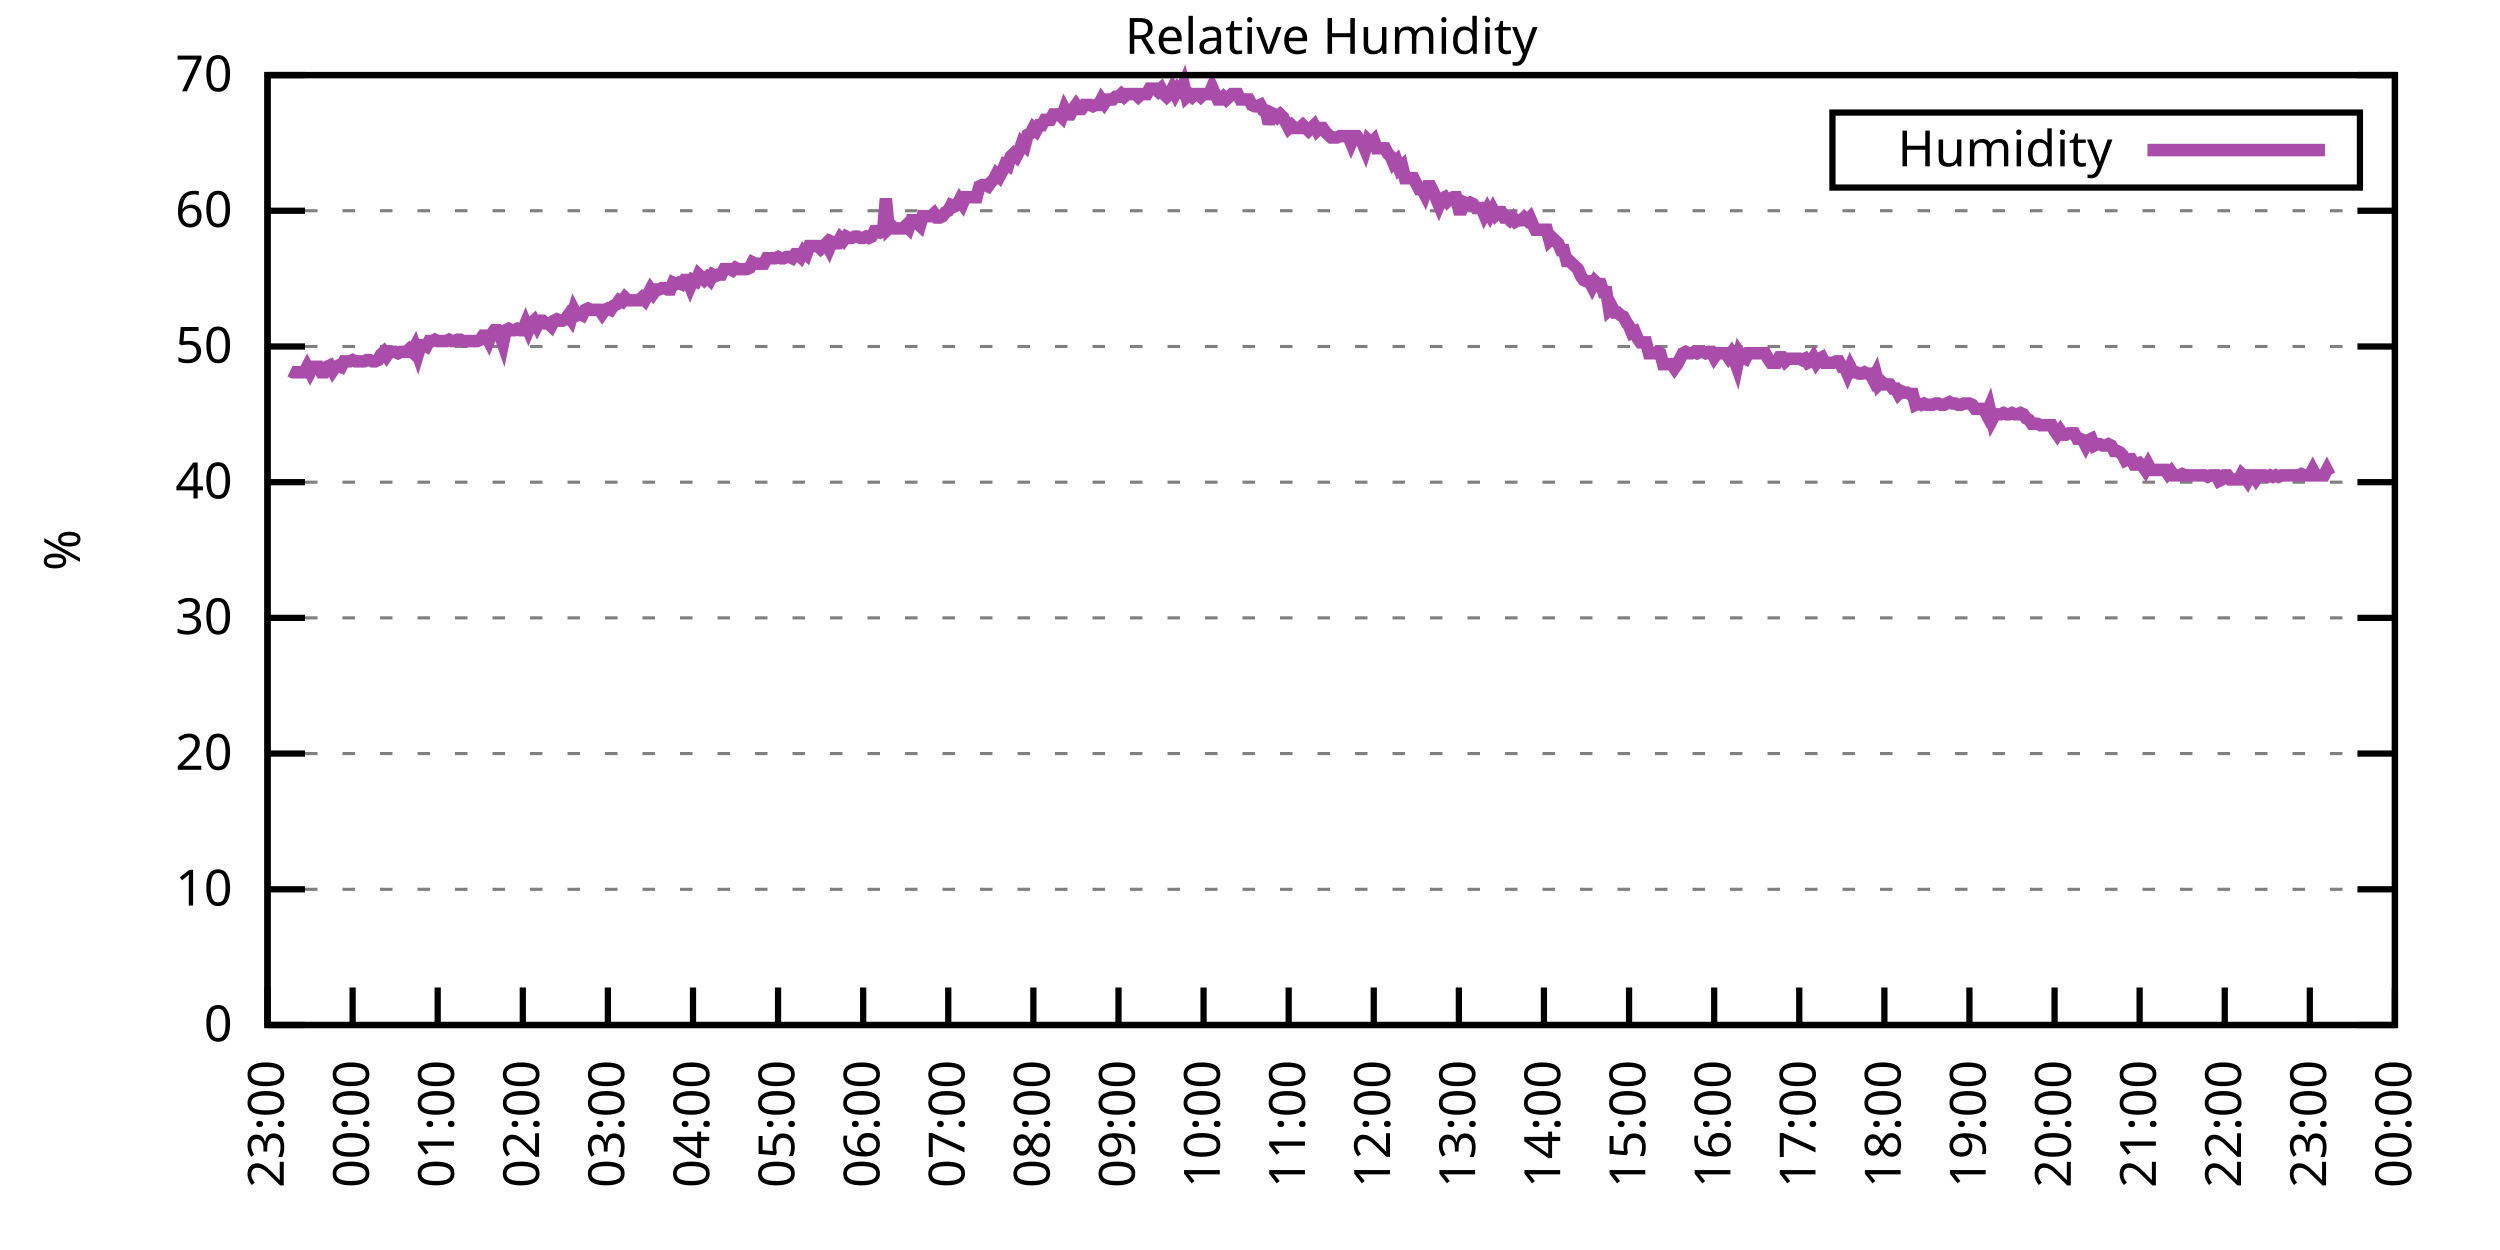
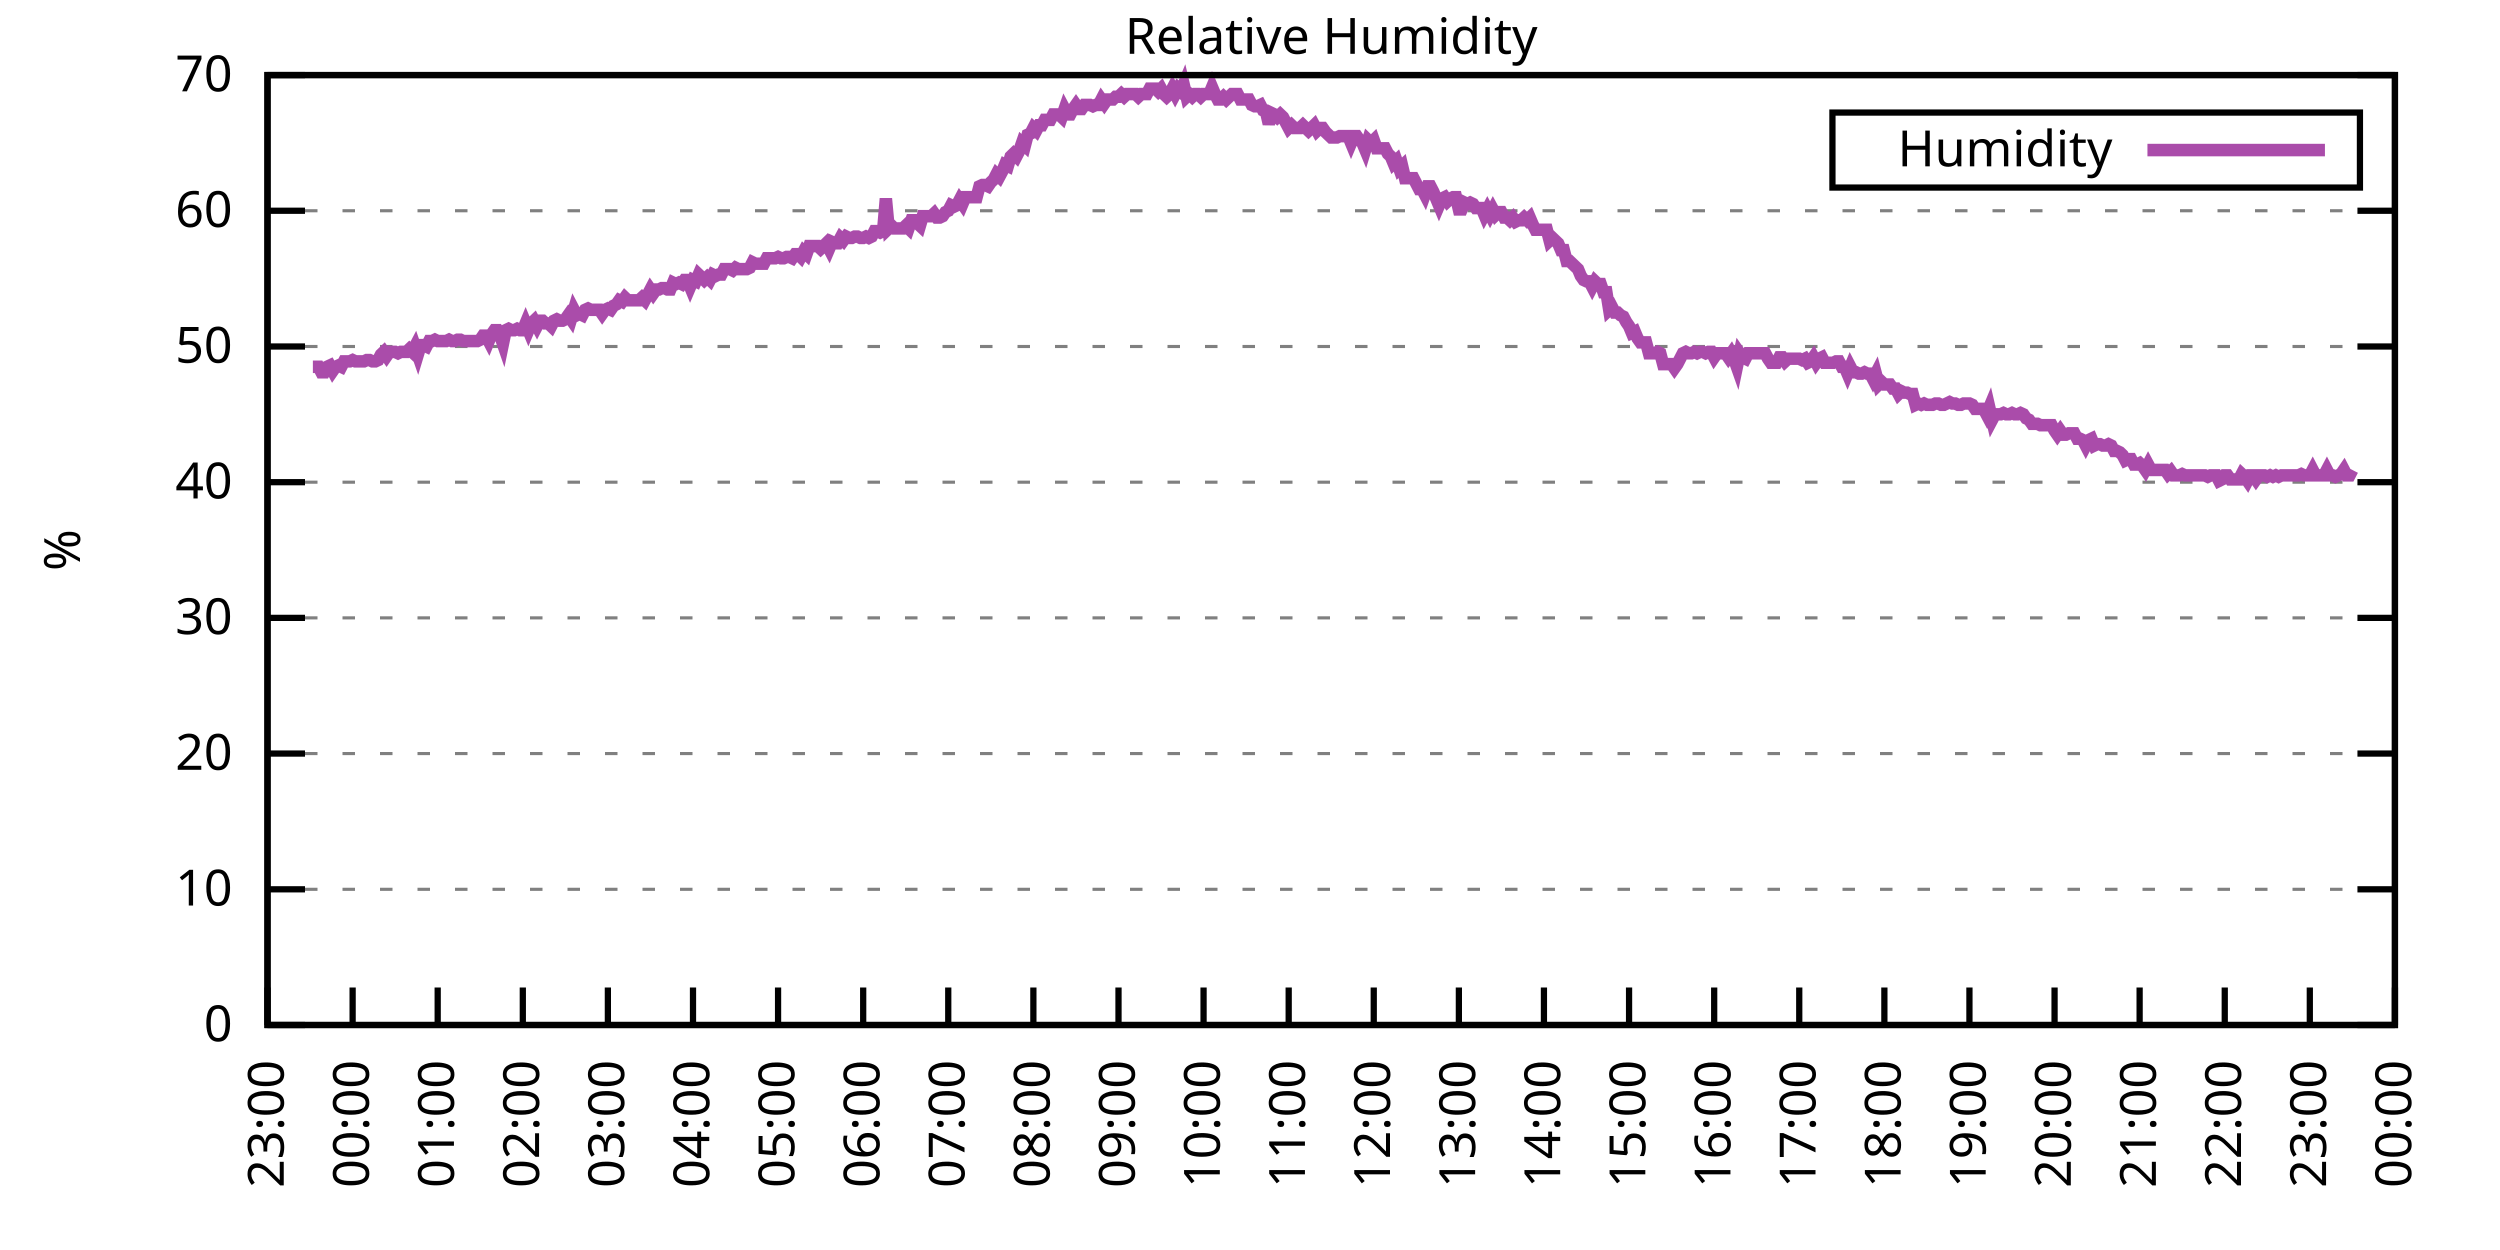
<svg xmlns="http://www.w3.org/2000/svg" xmlns:xlink="http://www.w3.org/1999/xlink" width="400" height="200" viewBox="0 0 400 200">
  <g id="gnuplot_canvas">
    <rect x="0" y="0" width="400" height="200" fill="none" />
    <defs>
      <circle id="gpDot" r="0.5" stroke-width="0.5" stroke="currentColor" />
      <path id="gpPt0" stroke-width="0.333" stroke="currentColor" d="M-1,0 h2 M0,-1 v2" />
      <path id="gpPt1" stroke-width="0.333" stroke="currentColor" d="M-1,-1 L1,1 M1,-1 L-1,1" />
      <path id="gpPt2" stroke-width="0.333" stroke="currentColor" d="M-1,0 L1,0 M0,-1 L0,1 M-1,-1 L1,1 M-1,1 L1,-1" />
      <rect id="gpPt3" stroke-width="0.333" stroke="currentColor" x="-1" y="-1" width="2" height="2" />
      <rect id="gpPt4" stroke-width="0.333" stroke="currentColor" fill="currentColor" x="-1" y="-1" width="2" height="2" />
      <circle id="gpPt5" stroke-width="0.333" stroke="currentColor" cx="0" cy="0" r="1" />
      <use xlink:href="#gpPt5" id="gpPt6" fill="currentColor" stroke="none" />
      <path id="gpPt7" stroke-width="0.333" stroke="currentColor" d="M0,-1.33 L-1.33,0.67 L1.33,0.67 z" />
      <use xlink:href="#gpPt7" id="gpPt8" fill="currentColor" stroke="none" />
      <use xlink:href="#gpPt7" id="gpPt9" stroke="currentColor" transform="rotate(180)" />
      <use xlink:href="#gpPt9" id="gpPt10" fill="currentColor" stroke="none" />
      <use xlink:href="#gpPt3" id="gpPt11" stroke="currentColor" transform="rotate(45)" />
      <use xlink:href="#gpPt11" id="gpPt12" fill="currentColor" stroke="none" />
      <path id="gpPt13" stroke-width="0.333" stroke="currentColor" d="M0,1.330 L1.265,0.411 L0.782,-1.067 L-0.782,-1.076 L-1.265,0.411 z" />
      <use xlink:href="#gpPt13" id="gpPt14" fill="currentColor" stroke="none" />
      <filter id="textbox" filterUnits="objectBoundingBox" x="0" y="0" height="1" width="1">
        <feFlood flood-color="white" flood-opacity="1" result="bgnd" />
        <feComposite in="SourceGraphic" in2="bgnd" operator="atop" />
      </filter>
      <filter id="greybox" filterUnits="objectBoundingBox" x="0" y="0" height="1" width="1">
        <feFlood flood-color="lightgrey" flood-opacity="1" result="grey" />
        <feComposite in="SourceGraphic" in2="grey" operator="atop" />
      </filter>
    </defs>
    <g fill="none" color="white" stroke="currentColor" stroke-width="1.00" stroke-linecap="butt" stroke-linejoin="miter">
</g>
    <g fill="none" color="black" stroke="currentColor" stroke-width="1.00" stroke-linecap="butt" stroke-linejoin="miter">
      <g stroke="none" shape-rendering="crispEdges">
        <polygon fill="rgb(255, 255, 255)" points="42.80,164.00 383.18,164.00 383.18,12.02 42.80,12.02 " />
      </g>
    </g>
    <g fill="none" color="black" stroke="currentColor" stroke-width="1.00" stroke-linecap="butt" stroke-linejoin="miter">
</g>
    <g fill="none" color="black" stroke="black" stroke-width="0.50" stroke-linecap="butt" stroke-linejoin="miter">
</g>
    <g fill="none" color="gray" stroke="currentColor" stroke-width="0.50" stroke-linecap="butt" stroke-linejoin="miter">
      <path stroke="gray" stroke-dasharray="2,4" class="gridline" d="M42.80,164.00 L383.19,164.00  " />
    </g>
    <g fill="none" color="gray" stroke="gray" stroke-width="1.00" stroke-linecap="butt" stroke-linejoin="miter">
</g>
    <g fill="none" color="black" stroke="currentColor" stroke-width="1.00" stroke-linecap="butt" stroke-linejoin="miter">
      <path stroke="black" d="M42.80,164.00 L48.80,164.00 M383.19,164.00 L377.19,164.00  " />
      <g transform="translate(37.20,166.60)" stroke="none" fill="black" font-family="Sans" font-size="8.00" text-anchor="end">
        <text>
          <tspan font-family="Sans"> 0</tspan>
        </text>
      </g>
    </g>
    <g fill="none" color="black" stroke="currentColor" stroke-width="1.00" stroke-linecap="butt" stroke-linejoin="miter">
</g>
    <g fill="none" color="black" stroke="black" stroke-width="0.50" stroke-linecap="butt" stroke-linejoin="miter">
</g>
    <g fill="none" color="gray" stroke="currentColor" stroke-width="0.50" stroke-linecap="butt" stroke-linejoin="miter">
      <path stroke="gray" stroke-dasharray="2,4" class="gridline" d="M42.80,142.29 L383.19,142.29  " />
    </g>
    <g fill="none" color="gray" stroke="gray" stroke-width="1.00" stroke-linecap="butt" stroke-linejoin="miter">
</g>
    <g fill="none" color="black" stroke="currentColor" stroke-width="1.00" stroke-linecap="butt" stroke-linejoin="miter">
      <path stroke="black" d="M42.80,142.29 L48.80,142.29 M383.19,142.29 L377.19,142.29  " />
      <g transform="translate(37.20,144.89)" stroke="none" fill="black" font-family="Sans" font-size="8.00" text-anchor="end">
        <text>
          <tspan font-family="Sans"> 10</tspan>
        </text>
      </g>
    </g>
    <g fill="none" color="black" stroke="currentColor" stroke-width="1.00" stroke-linecap="butt" stroke-linejoin="miter">
</g>
    <g fill="none" color="black" stroke="black" stroke-width="0.50" stroke-linecap="butt" stroke-linejoin="miter">
</g>
    <g fill="none" color="gray" stroke="currentColor" stroke-width="0.50" stroke-linecap="butt" stroke-linejoin="miter">
      <path stroke="gray" stroke-dasharray="2,4" class="gridline" d="M42.80,120.57 L383.19,120.57  " />
    </g>
    <g fill="none" color="gray" stroke="gray" stroke-width="1.00" stroke-linecap="butt" stroke-linejoin="miter">
</g>
    <g fill="none" color="black" stroke="currentColor" stroke-width="1.00" stroke-linecap="butt" stroke-linejoin="miter">
      <path stroke="black" d="M42.80,120.57 L48.80,120.57 M383.19,120.57 L377.19,120.57  " />
      <g transform="translate(37.20,123.17)" stroke="none" fill="black" font-family="Sans" font-size="8.00" text-anchor="end">
        <text>
          <tspan font-family="Sans"> 20</tspan>
        </text>
      </g>
    </g>
    <g fill="none" color="black" stroke="currentColor" stroke-width="1.00" stroke-linecap="butt" stroke-linejoin="miter">
</g>
    <g fill="none" color="black" stroke="black" stroke-width="0.50" stroke-linecap="butt" stroke-linejoin="miter">
</g>
    <g fill="none" color="gray" stroke="currentColor" stroke-width="0.50" stroke-linecap="butt" stroke-linejoin="miter">
      <path stroke="gray" stroke-dasharray="2,4" class="gridline" d="M42.80,98.86 L383.19,98.86  " />
    </g>
    <g fill="none" color="gray" stroke="gray" stroke-width="1.00" stroke-linecap="butt" stroke-linejoin="miter">
</g>
    <g fill="none" color="black" stroke="currentColor" stroke-width="1.00" stroke-linecap="butt" stroke-linejoin="miter">
      <path stroke="black" d="M42.80,98.86 L48.80,98.86 M383.19,98.86 L377.19,98.86  " />
      <g transform="translate(37.20,101.46)" stroke="none" fill="black" font-family="Sans" font-size="8.00" text-anchor="end">
        <text>
          <tspan font-family="Sans"> 30</tspan>
        </text>
      </g>
    </g>
    <g fill="none" color="black" stroke="currentColor" stroke-width="1.00" stroke-linecap="butt" stroke-linejoin="miter">
</g>
    <g fill="none" color="black" stroke="black" stroke-width="0.50" stroke-linecap="butt" stroke-linejoin="miter">
</g>
    <g fill="none" color="gray" stroke="currentColor" stroke-width="0.50" stroke-linecap="butt" stroke-linejoin="miter">
      <path stroke="gray" stroke-dasharray="2,4" class="gridline" d="M42.80,77.15 L383.19,77.15  " />
    </g>
    <g fill="none" color="gray" stroke="gray" stroke-width="1.00" stroke-linecap="butt" stroke-linejoin="miter">
</g>
    <g fill="none" color="black" stroke="currentColor" stroke-width="1.00" stroke-linecap="butt" stroke-linejoin="miter">
      <path stroke="black" d="M42.80,77.15 L48.80,77.15 M383.19,77.15 L377.19,77.15  " />
      <g transform="translate(37.20,79.75)" stroke="none" fill="black" font-family="Sans" font-size="8.00" text-anchor="end">
        <text>
          <tspan font-family="Sans"> 40</tspan>
        </text>
      </g>
    </g>
    <g fill="none" color="black" stroke="currentColor" stroke-width="1.00" stroke-linecap="butt" stroke-linejoin="miter">
</g>
    <g fill="none" color="black" stroke="black" stroke-width="0.50" stroke-linecap="butt" stroke-linejoin="miter">
</g>
    <g fill="none" color="gray" stroke="currentColor" stroke-width="0.50" stroke-linecap="butt" stroke-linejoin="miter">
      <path stroke="gray" stroke-dasharray="2,4" class="gridline" d="M42.80,55.44 L383.19,55.44  " />
    </g>
    <g fill="none" color="gray" stroke="gray" stroke-width="1.00" stroke-linecap="butt" stroke-linejoin="miter">
</g>
    <g fill="none" color="black" stroke="currentColor" stroke-width="1.00" stroke-linecap="butt" stroke-linejoin="miter">
      <path stroke="black" d="M42.80,55.44 L48.80,55.44 M383.19,55.44 L377.19,55.44  " />
      <g transform="translate(37.20,58.04)" stroke="none" fill="black" font-family="Sans" font-size="8.00" text-anchor="end">
        <text>
          <tspan font-family="Sans"> 50</tspan>
        </text>
      </g>
    </g>
    <g fill="none" color="black" stroke="currentColor" stroke-width="1.00" stroke-linecap="butt" stroke-linejoin="miter">
</g>
    <g fill="none" color="black" stroke="black" stroke-width="0.50" stroke-linecap="butt" stroke-linejoin="miter">
</g>
    <g fill="none" color="gray" stroke="currentColor" stroke-width="0.50" stroke-linecap="butt" stroke-linejoin="miter">
      <path stroke="gray" stroke-dasharray="2,4" class="gridline" d="M42.80,33.72 L383.19,33.72  " />
    </g>
    <g fill="none" color="gray" stroke="gray" stroke-width="1.00" stroke-linecap="butt" stroke-linejoin="miter">
</g>
    <g fill="none" color="black" stroke="currentColor" stroke-width="1.00" stroke-linecap="butt" stroke-linejoin="miter">
      <path stroke="black" d="M42.80,33.72 L48.80,33.72 M383.19,33.72 L377.19,33.72  " />
      <g transform="translate(37.20,36.32)" stroke="none" fill="black" font-family="Sans" font-size="8.00" text-anchor="end">
        <text>
          <tspan font-family="Sans"> 60</tspan>
        </text>
      </g>
    </g>
    <g fill="none" color="black" stroke="currentColor" stroke-width="1.00" stroke-linecap="butt" stroke-linejoin="miter">
</g>
    <g fill="none" color="black" stroke="black" stroke-width="0.50" stroke-linecap="butt" stroke-linejoin="miter">
</g>
    <g fill="none" color="gray" stroke="currentColor" stroke-width="0.50" stroke-linecap="butt" stroke-linejoin="miter">
      <path stroke="gray" stroke-dasharray="2,4" class="gridline" d="M42.80,12.01 L383.19,12.01  " />
    </g>
    <g fill="none" color="gray" stroke="gray" stroke-width="1.00" stroke-linecap="butt" stroke-linejoin="miter">
</g>
    <g fill="none" color="black" stroke="currentColor" stroke-width="1.00" stroke-linecap="butt" stroke-linejoin="miter">
      <path stroke="black" d="M42.80,12.01 L48.80,12.01 M383.19,12.01 L377.19,12.01  " />
      <g transform="translate(37.20,14.61)" stroke="none" fill="black" font-family="Sans" font-size="8.00" text-anchor="end">
        <text>
          <tspan font-family="Sans"> 70</tspan>
        </text>
      </g>
    </g>
    <g fill="none" color="black" stroke="currentColor" stroke-width="1.00" stroke-linecap="butt" stroke-linejoin="miter">
      <path stroke="black" d="M42.80,164.00 L42.80,158.00  " />
      <g transform="translate(45.40,169.60) rotate(270.00)" stroke="none" fill="black" font-family="Sans" font-size="8.00" text-anchor="end">
        <text>
          <tspan font-family="Sans">23:00</tspan>
        </text>
      </g>
    </g>
    <g fill="none" color="black" stroke="currentColor" stroke-width="1.00" stroke-linecap="butt" stroke-linejoin="miter">
      <path stroke="black" d="M56.42,164.00 L56.42,158.00  " />
      <g transform="translate(59.02,169.60) rotate(270.00)" stroke="none" fill="black" font-family="Sans" font-size="8.00" text-anchor="end">
        <text>
          <tspan font-family="Sans">00:00</tspan>
        </text>
      </g>
    </g>
    <g fill="none" color="black" stroke="currentColor" stroke-width="1.00" stroke-linecap="butt" stroke-linejoin="miter">
      <path stroke="black" d="M70.03,164.00 L70.03,158.00  " />
      <g transform="translate(72.63,169.60) rotate(270.00)" stroke="none" fill="black" font-family="Sans" font-size="8.00" text-anchor="end">
        <text>
          <tspan font-family="Sans">01:00</tspan>
        </text>
      </g>
    </g>
    <g fill="none" color="black" stroke="currentColor" stroke-width="1.00" stroke-linecap="butt" stroke-linejoin="miter">
      <path stroke="black" d="M83.65,164.00 L83.65,158.00  " />
      <g transform="translate(86.25,169.60) rotate(270.00)" stroke="none" fill="black" font-family="Sans" font-size="8.00" text-anchor="end">
        <text>
          <tspan font-family="Sans">02:00</tspan>
        </text>
      </g>
    </g>
    <g fill="none" color="black" stroke="currentColor" stroke-width="1.00" stroke-linecap="butt" stroke-linejoin="miter">
      <path stroke="black" d="M97.26,164.00 L97.26,158.00  " />
      <g transform="translate(99.86,169.60) rotate(270.00)" stroke="none" fill="black" font-family="Sans" font-size="8.00" text-anchor="end">
        <text>
          <tspan font-family="Sans">03:00</tspan>
        </text>
      </g>
    </g>
    <g fill="none" color="black" stroke="currentColor" stroke-width="1.00" stroke-linecap="butt" stroke-linejoin="miter">
      <path stroke="black" d="M110.88,164.00 L110.88,158.00  " />
      <g transform="translate(113.48,169.60) rotate(270.00)" stroke="none" fill="black" font-family="Sans" font-size="8.00" text-anchor="end">
        <text>
          <tspan font-family="Sans">04:00</tspan>
        </text>
      </g>
    </g>
    <g fill="none" color="black" stroke="currentColor" stroke-width="1.00" stroke-linecap="butt" stroke-linejoin="miter">
      <path stroke="black" d="M124.49,164.00 L124.49,158.00  " />
      <g transform="translate(127.09,169.60) rotate(270.00)" stroke="none" fill="black" font-family="Sans" font-size="8.00" text-anchor="end">
        <text>
          <tspan font-family="Sans">05:00</tspan>
        </text>
      </g>
    </g>
    <g fill="none" color="black" stroke="currentColor" stroke-width="1.00" stroke-linecap="butt" stroke-linejoin="miter">
      <path stroke="black" d="M138.11,164.00 L138.11,158.00  " />
      <g transform="translate(140.71,169.60) rotate(270.00)" stroke="none" fill="black" font-family="Sans" font-size="8.00" text-anchor="end">
        <text>
          <tspan font-family="Sans">06:00</tspan>
        </text>
      </g>
    </g>
    <g fill="none" color="black" stroke="currentColor" stroke-width="1.00" stroke-linecap="butt" stroke-linejoin="miter">
      <path stroke="black" d="M151.72,164.00 L151.72,158.00  " />
      <g transform="translate(154.32,169.60) rotate(270.00)" stroke="none" fill="black" font-family="Sans" font-size="8.00" text-anchor="end">
        <text>
          <tspan font-family="Sans">07:00</tspan>
        </text>
      </g>
    </g>
    <g fill="none" color="black" stroke="currentColor" stroke-width="1.00" stroke-linecap="butt" stroke-linejoin="miter">
      <path stroke="black" d="M165.34,164.00 L165.34,158.00  " />
      <g transform="translate(167.94,169.60) rotate(270.00)" stroke="none" fill="black" font-family="Sans" font-size="8.00" text-anchor="end">
        <text>
          <tspan font-family="Sans">08:00</tspan>
        </text>
      </g>
    </g>
    <g fill="none" color="black" stroke="currentColor" stroke-width="1.00" stroke-linecap="butt" stroke-linejoin="miter">
      <path stroke="black" d="M178.96,164.00 L178.96,158.00  " />
      <g transform="translate(181.56,169.60) rotate(270.00)" stroke="none" fill="black" font-family="Sans" font-size="8.00" text-anchor="end">
        <text>
          <tspan font-family="Sans">09:00</tspan>
        </text>
      </g>
    </g>
    <g fill="none" color="black" stroke="currentColor" stroke-width="1.00" stroke-linecap="butt" stroke-linejoin="miter">
      <path stroke="black" d="M192.57,164.00 L192.57,158.00  " />
      <g transform="translate(195.17,169.60) rotate(270.00)" stroke="none" fill="black" font-family="Sans" font-size="8.00" text-anchor="end">
        <text>
          <tspan font-family="Sans">10:00</tspan>
        </text>
      </g>
    </g>
    <g fill="none" color="black" stroke="currentColor" stroke-width="1.00" stroke-linecap="butt" stroke-linejoin="miter">
      <path stroke="black" d="M206.19,164.00 L206.19,158.00  " />
      <g transform="translate(208.79,169.60) rotate(270.00)" stroke="none" fill="black" font-family="Sans" font-size="8.00" text-anchor="end">
        <text>
          <tspan font-family="Sans">11:00</tspan>
        </text>
      </g>
    </g>
    <g fill="none" color="black" stroke="currentColor" stroke-width="1.00" stroke-linecap="butt" stroke-linejoin="miter">
      <path stroke="black" d="M219.80,164.00 L219.80,158.00  " />
      <g transform="translate(222.40,169.60) rotate(270.00)" stroke="none" fill="black" font-family="Sans" font-size="8.00" text-anchor="end">
        <text>
          <tspan font-family="Sans">12:00</tspan>
        </text>
      </g>
    </g>
    <g fill="none" color="black" stroke="currentColor" stroke-width="1.00" stroke-linecap="butt" stroke-linejoin="miter">
      <path stroke="black" d="M233.42,164.00 L233.42,158.00  " />
      <g transform="translate(236.02,169.60) rotate(270.00)" stroke="none" fill="black" font-family="Sans" font-size="8.00" text-anchor="end">
        <text>
          <tspan font-family="Sans">13:00</tspan>
        </text>
      </g>
    </g>
    <g fill="none" color="black" stroke="currentColor" stroke-width="1.00" stroke-linecap="butt" stroke-linejoin="miter">
      <path stroke="black" d="M247.03,164.00 L247.03,158.00  " />
      <g transform="translate(249.63,169.60) rotate(270.00)" stroke="none" fill="black" font-family="Sans" font-size="8.00" text-anchor="end">
        <text>
          <tspan font-family="Sans">14:00</tspan>
        </text>
      </g>
    </g>
    <g fill="none" color="black" stroke="currentColor" stroke-width="1.00" stroke-linecap="butt" stroke-linejoin="miter">
      <path stroke="black" d="M260.65,164.00 L260.65,158.00  " />
      <g transform="translate(263.25,169.60) rotate(270.00)" stroke="none" fill="black" font-family="Sans" font-size="8.00" text-anchor="end">
        <text>
          <tspan font-family="Sans">15:00</tspan>
        </text>
      </g>
    </g>
    <g fill="none" color="black" stroke="currentColor" stroke-width="1.00" stroke-linecap="butt" stroke-linejoin="miter">
      <path stroke="black" d="M274.27,164.00 L274.27,158.00  " />
      <g transform="translate(276.87,169.60) rotate(270.00)" stroke="none" fill="black" font-family="Sans" font-size="8.00" text-anchor="end">
        <text>
          <tspan font-family="Sans">16:00</tspan>
        </text>
      </g>
    </g>
    <g fill="none" color="black" stroke="currentColor" stroke-width="1.00" stroke-linecap="butt" stroke-linejoin="miter">
      <path stroke="black" d="M287.88,164.00 L287.88,158.00  " />
      <g transform="translate(290.48,169.60) rotate(270.00)" stroke="none" fill="black" font-family="Sans" font-size="8.00" text-anchor="end">
        <text>
          <tspan font-family="Sans">17:00</tspan>
        </text>
      </g>
    </g>
    <g fill="none" color="black" stroke="currentColor" stroke-width="1.00" stroke-linecap="butt" stroke-linejoin="miter">
      <path stroke="black" d="M301.50,164.00 L301.50,158.00  " />
      <g transform="translate(304.10,169.60) rotate(270.00)" stroke="none" fill="black" font-family="Sans" font-size="8.00" text-anchor="end">
        <text>
          <tspan font-family="Sans">18:00</tspan>
        </text>
      </g>
    </g>
    <g fill="none" color="black" stroke="currentColor" stroke-width="1.00" stroke-linecap="butt" stroke-linejoin="miter">
      <path stroke="black" d="M315.11,164.00 L315.11,158.00  " />
      <g transform="translate(317.71,169.60) rotate(270.00)" stroke="none" fill="black" font-family="Sans" font-size="8.00" text-anchor="end">
        <text>
          <tspan font-family="Sans">19:00</tspan>
        </text>
      </g>
    </g>
    <g fill="none" color="black" stroke="currentColor" stroke-width="1.00" stroke-linecap="butt" stroke-linejoin="miter">
      <path stroke="black" d="M328.73,164.00 L328.73,158.00  " />
      <g transform="translate(331.33,169.60) rotate(270.00)" stroke="none" fill="black" font-family="Sans" font-size="8.00" text-anchor="end">
        <text>
          <tspan font-family="Sans">20:00</tspan>
        </text>
      </g>
    </g>
    <g fill="none" color="black" stroke="currentColor" stroke-width="1.00" stroke-linecap="butt" stroke-linejoin="miter">
      <path stroke="black" d="M342.34,164.00 L342.34,158.00  " />
      <g transform="translate(344.94,169.60) rotate(270.00)" stroke="none" fill="black" font-family="Sans" font-size="8.00" text-anchor="end">
        <text>
          <tspan font-family="Sans">21:00</tspan>
        </text>
      </g>
    </g>
    <g fill="none" color="black" stroke="currentColor" stroke-width="1.00" stroke-linecap="butt" stroke-linejoin="miter">
      <path stroke="black" d="M355.96,164.00 L355.96,158.00  " />
      <g transform="translate(358.56,169.60) rotate(270.00)" stroke="none" fill="black" font-family="Sans" font-size="8.00" text-anchor="end">
        <text>
          <tspan font-family="Sans">22:00</tspan>
        </text>
      </g>
    </g>
    <g fill="none" color="black" stroke="currentColor" stroke-width="1.00" stroke-linecap="butt" stroke-linejoin="miter">
      <path stroke="black" d="M369.57,164.00 L369.57,158.00  " />
      <g transform="translate(372.17,169.60) rotate(270.00)" stroke="none" fill="black" font-family="Sans" font-size="8.00" text-anchor="end">
        <text>
          <tspan font-family="Sans">23:00</tspan>
        </text>
      </g>
    </g>
    <g fill="none" color="black" stroke="currentColor" stroke-width="1.00" stroke-linecap="butt" stroke-linejoin="miter">
      <path stroke="black" d="M383.19,164.00 L383.19,158.00  " />
      <g transform="translate(385.79,169.60) rotate(270.00)" stroke="none" fill="black" font-family="Sans" font-size="8.00" text-anchor="end">
        <text>
          <tspan font-family="Sans">00:00</tspan>
        </text>
      </g>
    </g>
    <g fill="none" color="black" stroke="currentColor" stroke-width="1.00" stroke-linecap="butt" stroke-linejoin="miter">
</g>
    <g fill="none" color="black" stroke="currentColor" stroke-width="1.00" stroke-linecap="butt" stroke-linejoin="miter">
      <path stroke="black" d="M42.80,12.01 L42.80,164.00 L383.19,164.00 L383.19,12.01 L42.80,12.01 Z  " />
    </g>
    <g fill="none" color="black" stroke="currentColor" stroke-width="1.00" stroke-linecap="butt" stroke-linejoin="miter">
</g>
    <g fill="none" color="black" stroke="currentColor" stroke-width="1.00" stroke-linecap="butt" stroke-linejoin="miter">
      <path stroke="black" d="M293.19,30.01 L293.19,18.01 L377.59,18.01 L377.59,30.01 L293.19,30.01 Z  " />
    </g>
    <g id="Relative_Humidity_plot_1">
      <g fill="none" color="white" stroke="black" stroke-width="2.00" stroke-linecap="butt" stroke-linejoin="miter">
</g>
      <g fill="none" color="black" stroke="currentColor" stroke-width="2.00" stroke-linecap="butt" stroke-linejoin="miter">
        <g transform="translate(337.99,26.61)" stroke="none" fill="black" font-family="Sans" font-size="8.00" text-anchor="end">
          <text>
            <tspan font-family="Sans">Humidity</tspan>
          </text>
        </g>
      </g>
      <g fill="none" color="black" stroke="currentColor" stroke-width="2.00" stroke-linecap="butt" stroke-linejoin="miter">
-         <path stroke="rgb(170,  76, 170)" d="M343.59,24.01 L371.99,24.01 M46.43,59.34 L46.88,59.56 L47.34,59.56 L47.79,59.56 L48.25,59.56 L48.70,59.56   L49.15,58.69 L49.61,59.56 L50.06,58.69 L50.52,58.69 L50.97,58.69 L51.42,59.56 L51.88,59.56 L52.33,58.69   L52.78,58.48 L53.24,59.34 L53.69,58.69 L54.15,58.48 L54.60,58.69 L55.05,57.82 L55.51,57.82 L55.96,57.82   L56.42,57.61 L56.87,57.82 L57.32,57.82 L57.78,57.82 L58.23,57.82 L58.68,57.61 L59.14,57.61 L59.59,57.82   L60.05,57.82 L60.50,57.61 L60.95,56.74 L61.41,56.30 L61.86,56.96 L62.32,56.30 L62.77,56.30 L63.22,56.30   L63.68,56.52 L64.13,56.30 L64.58,56.30 L65.04,56.30 L65.49,55.87 L65.95,56.30 L66.40,55.44 L66.85,56.74   L67.31,55.22 L67.76,55.22 L68.22,55.44 L68.67,54.57 L69.12,54.57 L69.58,54.35 L70.03,54.57 L70.49,54.57   L70.94,54.57 L71.39,54.57 L71.85,54.35 L72.30,54.57 L72.75,54.57 L73.21,54.35 L73.66,54.35 L74.12,54.57   L74.57,54.57 L75.02,54.57 L75.48,54.57 L75.93,54.57 L76.39,54.57 L76.84,54.35 L77.29,53.70 L77.75,53.70   L78.20,54.57 L78.65,53.48 L79.11,52.83 L79.56,52.83 L80.02,53.70 L80.47,55.00 L80.92,52.83 L81.38,52.61   L81.83,52.83 L82.29,52.83 L82.74,52.61 L83.19,52.83 L83.65,52.83 L84.10,51.74 L84.55,52.83 L85.01,51.74   L85.46,51.31 L85.92,52.18 L86.37,51.31 L86.82,51.31 L87.28,51.74 L87.73,51.74 L88.19,52.18 L88.64,51.31   L89.09,51.09 L89.55,51.31 L90.00,51.31 L90.45,51.09 L90.91,50.44 L91.36,51.09 L91.82,49.57 L92.27,50.44   L92.72,50.22 L93.18,50.44 L93.63,49.57 L94.09,49.36 L94.54,49.57 L94.99,49.57 L95.45,49.57 L95.90,49.57   L96.35,50.22 L96.81,49.57 L97.26,49.36 L97.72,49.57 L98.17,48.92 L98.62,48.70 L99.08,48.05 L99.53,48.27   L99.99,47.62 L100.44,48.05 L100.89,48.05 L101.35,48.05 L101.80,48.05 L102.25,48.05 L102.71,47.62 L103.16,48.05   L103.62,47.18 L104.07,46.32 L104.52,46.97 L104.98,46.32 L105.43,46.32 L105.89,46.10 L106.34,46.10 L106.79,46.32   L107.25,46.32 L107.70,45.23 L108.15,45.45 L108.61,45.23 L109.06,45.45 L109.52,44.80 L109.97,44.80 L110.42,45.88   L110.88,44.80 L111.33,45.01 L111.79,43.93 L112.24,44.36 L112.69,44.80 L113.15,44.36 L113.60,44.80 L114.05,43.93   L114.51,44.15 L114.96,43.93 L115.42,43.93 L115.87,43.06 L116.32,43.06 L116.78,43.06 L117.23,43.28 L117.69,42.84   L118.14,43.06 L118.59,43.06 L119.05,43.06 L119.50,43.06 L119.96,42.84 L120.41,41.97 L120.86,42.19 L121.32,42.19   L121.77,42.19 L122.22,42.19 L122.68,41.32 L123.13,41.32 L123.59,41.32 L124.04,41.32 L124.49,41.11 L124.95,41.32   L125.40,41.32 L125.86,41.11 L126.31,41.11 L126.76,41.32 L127.22,40.67 L127.67,40.67 L128.12,41.11 L128.58,40.24   L129.03,40.67 L129.49,39.37 L129.94,39.37 L130.39,39.37 L130.85,39.37 L131.30,39.80 L131.76,39.37 L132.21,38.93   L132.66,39.80 L133.12,38.72 L133.57,38.93 L134.02,38.93 L134.48,38.07 L134.93,38.50 L135.39,37.85 L135.84,38.07   L136.29,38.07 L136.75,37.85 L137.20,37.85 L137.66,38.07 L138.11,38.07 L138.56,37.85 L139.02,38.07 L139.47,37.85   L139.92,36.98 L140.38,36.98 L140.83,37.20 L141.29,36.98 L141.74,31.77 L142.19,36.55 L142.65,36.11 L143.10,36.55   L143.56,36.55 L144.01,36.55 L144.46,36.55 L144.92,36.11 L145.37,36.55 L145.82,35.24 L146.28,35.24 L146.73,35.68   L147.19,36.11 L147.64,34.59 L148.09,34.59 L148.55,34.59 L149.00,34.59 L149.46,34.16 L149.91,34.81 L150.36,34.81   L150.82,34.59 L151.27,33.94 L151.72,33.72 L152.18,32.85 L152.63,33.07 L153.09,32.85 L153.54,31.99 L153.99,32.64   L154.45,31.55 L154.90,31.55 L155.36,31.55 L155.81,31.55 L156.26,31.55 L156.72,29.81 L157.17,29.60 L157.62,29.60   L158.08,29.81 L158.53,29.16 L158.99,28.73 L159.44,27.86 L159.89,28.29 L160.35,27.43 L160.80,26.34 L161.26,26.56   L161.71,25.04 L162.16,24.60 L162.62,25.04 L163.07,24.17 L163.52,22.87 L163.98,23.30 L164.43,21.56 L164.89,21.35   L165.34,20.48 L165.79,20.91 L166.25,20.04 L166.70,20.04 L167.16,19.18 L167.61,19.18 L168.06,19.18 L168.52,18.31   L168.97,18.31 L169.43,18.31 L169.88,18.74 L170.33,17.44 L170.79,18.31 L171.24,18.31 L171.69,17.44 L172.15,16.79   L172.60,17.44 L173.06,17.44 L173.51,16.79 L173.96,16.79 L174.42,16.79 L174.87,17.00 L175.33,16.79 L175.78,16.79   L176.23,15.92 L176.69,16.57 L177.14,15.92 L177.59,15.92 L178.05,15.92 L178.50,15.48 L178.96,15.48 L179.41,15.05   L179.86,15.48 L180.32,15.05 L180.77,15.05 L181.23,15.05 L181.68,15.05 L182.13,15.48 L182.59,15.05 L183.04,15.05   L183.49,15.05 L183.95,14.18 L184.40,14.18 L184.86,14.18 L185.31,14.62 L185.76,14.18 L186.22,15.05 L186.67,15.48   L187.13,15.05 L187.58,14.18 L188.03,15.05 L188.49,14.18 L188.94,14.62 L189.39,13.53 L189.85,15.48 L190.30,15.05   L190.76,15.48 L191.21,15.05 L191.66,15.05 L192.12,15.48 L192.57,15.05 L193.03,15.05 L193.48,15.05 L193.93,13.96   L194.39,15.05 L194.84,15.92 L195.29,15.92 L195.75,15.48 L196.20,15.92 L196.66,15.48 L197.11,15.05 L197.56,15.05   L198.02,15.05 L198.47,15.92 L198.93,15.92 L199.38,15.92 L199.83,15.92 L200.29,16.79 L200.74,17.00 L201.19,17.00   L201.65,16.79 L202.10,17.66 L202.56,17.87 L203.01,19.83 L203.46,18.09 L203.92,18.31 L204.37,18.74 L204.83,18.31   L205.28,18.74 L205.73,19.61 L206.19,20.48 L206.64,20.04 L207.09,20.48 L207.55,20.48 L208.00,20.48 L208.46,20.04   L208.91,20.48 L209.36,20.91 L209.82,20.48 L210.27,20.04 L210.73,20.91 L211.18,20.48 L211.63,20.48 L212.09,21.13   L212.54,21.56 L213.00,22.00 L213.45,22.00 L213.90,22.00 L214.36,21.78 L214.81,21.78 L215.26,21.78 L215.72,21.78   L216.17,22.87 L216.63,21.78 L217.08,21.78 L217.53,22.43 L217.99,22.87 L218.44,23.95 L218.90,22.43 L219.35,22.87   L219.80,22.43 L220.26,23.73 L220.71,23.73 L221.16,23.73 L221.62,23.73 L222.07,24.60 L222.53,25.04 L222.98,26.12   L223.43,25.69 L223.89,26.99 L224.34,26.56 L224.80,28.51 L225.25,28.51 L225.70,28.51 L226.16,28.51 L226.61,29.38   L227.06,30.25 L227.52,30.25 L227.97,31.12 L228.43,29.81 L228.88,29.81 L229.33,30.68 L229.79,31.77 L230.24,32.85   L230.70,31.77 L231.15,31.55 L231.60,32.20 L232.06,31.77 L232.51,31.55 L232.96,31.55 L233.42,33.51 L233.87,33.51   L234.33,32.42 L234.78,32.64 L235.23,32.42 L235.69,32.64 L236.14,33.29 L236.60,33.29 L237.05,33.29 L237.50,34.37   L237.96,33.51 L238.41,34.37 L238.86,33.51 L239.32,34.37 L239.77,33.94 L240.23,33.94 L240.68,34.81 L241.13,34.81   L241.59,35.24 L242.04,34.81 L242.50,35.46 L242.95,35.24 L243.40,35.24 L243.86,34.81 L244.31,35.24 L244.76,34.81   L245.22,35.89 L245.67,36.76 L246.13,36.76 L246.58,36.76 L247.03,36.76 L247.49,36.76 L247.94,38.50 L248.40,38.07   L248.85,38.50 L249.30,38.93 L249.76,40.02 L250.21,40.02 L250.66,41.76 L251.12,41.76 L251.57,42.19 L252.03,42.63   L252.48,43.06 L252.93,44.15 L253.39,44.80 L253.84,45.01 L254.30,45.01 L254.75,45.88 L255.20,45.01 L255.66,45.45   L256.11,45.45 L256.56,46.75 L257.02,46.75 L257.47,49.57 L257.93,49.14 L258.38,50.01 L258.83,50.01 L259.29,50.44   L259.74,50.66 L260.20,51.53 L260.65,52.18 L261.10,53.26 L261.56,53.05 L262.01,54.13 L262.47,54.78 L262.92,54.78   L263.37,54.78 L263.83,56.52 L264.28,56.52 L264.73,56.52 L265.19,56.30 L265.64,56.52 L266.10,58.26 L266.55,58.26   L267.00,58.26 L267.46,58.26 L267.91,58.91 L268.37,58.26 L268.82,57.39 L269.27,56.52 L269.73,56.30 L270.18,56.52   L270.63,56.52 L271.09,56.30 L271.54,56.52 L272.00,56.30 L272.45,56.30 L272.90,56.52 L273.36,56.30 L273.81,56.30   L274.27,57.17 L274.72,56.52 L275.17,56.52 L275.63,56.52 L276.08,56.52 L276.53,57.17 L276.99,56.52 L277.44,57.39   L277.90,58.69 L278.35,56.52 L278.80,57.17 L279.26,57.39 L279.71,56.52 L280.17,56.52 L280.62,56.52 L281.07,56.52   L281.53,56.52 L281.98,56.52 L282.43,56.52 L282.89,57.39 L283.34,58.04 L283.80,58.04 L284.25,58.04 L284.70,57.17   L285.16,57.17 L285.61,57.82 L286.07,57.39 L286.52,57.39 L286.97,57.39 L287.43,57.39 L287.88,57.39 L288.33,57.61   L288.79,57.39 L289.24,58.04 L289.70,57.82 L290.15,57.17 L290.60,58.04 L291.06,57.39 L291.51,57.17 L291.97,58.04   L292.42,58.04 L292.87,58.04 L293.33,58.04 L293.78,57.82 L294.23,57.82 L294.69,58.69 L295.14,58.69 L295.60,59.78   L296.05,58.69 L296.50,59.56 L296.96,59.56 L297.41,59.78 L297.87,59.78 L298.32,59.56 L298.77,59.78 L299.23,59.78   L299.68,60.65 L300.13,59.78 L300.59,61.52 L301.04,61.08 L301.50,61.52 L301.95,61.52 L302.40,61.52 L302.86,62.17   L303.31,62.17 L303.77,63.04 L304.22,62.60 L304.67,62.82 L305.13,62.82 L305.58,63.04 L306.03,63.04 L306.49,64.77   L306.94,64.56 L307.40,64.77 L307.85,64.56 L308.30,64.77 L308.76,64.77 L309.21,64.77 L309.67,64.56 L310.12,64.56   L310.57,64.77 L311.03,64.77 L311.48,64.56 L311.94,64.34 L312.39,64.56 L312.84,64.56 L313.30,64.77 L313.75,64.77   L314.20,64.56 L314.66,64.56 L315.11,64.56 L315.57,64.77 L316.02,65.42 L316.47,65.42 L316.93,65.42 L317.38,65.42   L317.84,66.29 L318.29,65.21 L318.74,67.16 L319.20,66.29 L319.65,66.29 L320.10,66.29 L320.56,66.08 L321.01,66.29   L321.47,66.29 L321.92,66.08 L322.37,66.29 L322.83,66.29 L323.28,66.08 L323.74,66.29 L324.19,66.94 L324.64,67.16   L325.10,67.81 L325.55,67.81 L326.00,67.81 L326.46,68.03 L326.91,68.03 L327.37,68.03 L327.82,68.03 L328.27,68.03   L328.73,68.90 L329.18,69.55 L329.64,68.90 L330.09,69.55 L330.54,69.55 L331.00,69.33 L331.45,69.33 L331.90,69.33   L332.36,70.20 L332.81,70.20 L333.27,70.42 L333.72,71.29 L334.17,70.42 L334.63,70.20 L335.08,71.29 L335.54,71.07   L335.99,71.07 L336.44,71.29 L336.90,71.29 L337.35,71.07 L337.80,71.29 L338.26,72.15 L338.71,72.15 L339.17,72.37   L339.62,72.81 L340.07,73.67 L340.53,73.46 L340.98,73.46 L341.44,74.33 L341.89,74.33 L342.34,74.11 L342.80,74.54   L343.25,75.19 L343.70,74.33 L344.16,75.19 L344.61,75.19 L345.07,75.19 L345.52,75.19 L345.97,75.19 L346.43,75.19   L346.88,75.85 L347.34,75.41 L347.79,76.06 L348.24,76.06 L348.70,76.06 L349.15,75.85 L349.60,76.06 L350.06,76.06   L350.51,76.06 L350.97,76.06 L351.42,76.06 L351.87,76.06 L352.33,76.06 L352.78,76.06 L353.24,76.28 L353.69,76.06   L354.14,76.06 L354.60,76.06 L355.05,76.93 L355.50,76.71 L355.96,76.06 L356.41,76.06 L356.87,76.71 L357.32,76.71   L357.77,76.71 L358.23,76.71 L358.68,75.85 L359.14,76.28 L359.59,76.93 L360.04,76.06 L360.50,76.06 L360.95,76.71   L361.41,76.06 L362.31,76.06 L362.77,76.28 L363.22,76.06 L363.67,76.28 L364.13,76.06 L364.58,76.28 L365.04,76.06   L365.49,76.06 L365.94,76.06 L366.40,76.06 L366.85,76.06 L367.31,76.06 L367.76,76.06 L368.21,75.85 L368.67,76.06   L369.12,76.06 L369.57,76.06 L370.03,75.19 L370.48,76.06 L370.94,76.06 L371.39,76.06 L371.84,76.06 L372.30,75.19   L372.75,76.06  " />
+         <path stroke="rgb(170,  76, 170)" d="M343.59,24.01 L371.99,24.01 M50.06,58.69 L50.52,58.69 L50.97,58.69 L51.42,59.56 L51.88,59.56 L52.33,58.69   L52.78,58.48 L53.24,59.34 L53.69,58.69 L54.15,58.48 L54.60,58.69 L55.05,57.82 L55.51,57.82 L55.96,57.82   L56.42,57.61 L56.87,57.82 L57.32,57.82 L57.78,57.82 L58.23,57.82 L58.68,57.61 L59.14,57.61 L59.59,57.82   L60.05,57.82 L60.50,57.61 L60.95,56.74 L61.41,56.30 L61.86,56.96 L62.32,56.30 L62.77,56.30 L63.22,56.30   L63.68,56.52 L64.13,56.30 L64.58,56.30 L65.04,56.30 L65.49,55.87 L65.95,56.30 L66.40,55.44 L66.85,56.74   L67.31,55.22 L67.76,55.22 L68.22,55.44 L68.67,54.57 L69.12,54.57 L69.58,54.35 L70.03,54.57 L70.49,54.57   L70.94,54.57 L71.39,54.57 L71.85,54.35 L72.30,54.57 L72.75,54.57 L73.21,54.35 L73.66,54.35 L74.12,54.57   L74.57,54.57 L75.02,54.57 L75.48,54.57 L75.93,54.57 L76.39,54.57 L76.84,54.35 L77.29,53.70 L77.75,53.70   L78.20,54.57 L78.65,53.48 L79.11,52.83 L79.56,52.83 L80.02,53.70 L80.47,55.00 L80.92,52.83 L81.38,52.61   L81.83,52.83 L82.29,52.83 L82.74,52.61 L83.19,52.83 L83.65,52.83 L84.10,51.74 L84.55,52.83 L85.01,51.74   L85.46,51.31 L85.92,52.18 L86.37,51.31 L86.82,51.31 L87.28,51.74 L87.73,51.74 L88.19,52.18 L88.64,51.31   L89.09,51.09 L89.55,51.31 L90.00,51.31 L90.45,51.09 L90.91,50.44 L91.36,51.09 L91.82,49.57 L92.27,50.44   L92.72,50.22 L93.18,50.44 L93.63,49.57 L94.09,49.36 L94.54,49.57 L94.99,49.57 L95.45,49.57 L95.90,49.57   L96.35,50.22 L96.81,49.57 L97.26,49.36 L97.72,49.57 L98.17,48.92 L98.62,48.70 L99.08,48.05 L99.53,48.27   L99.99,47.62 L100.44,48.05 L100.89,48.05 L101.35,48.05 L101.80,48.05 L102.25,48.05 L102.71,47.62 L103.16,48.05   L103.62,47.18 L104.07,46.32 L104.52,46.97 L104.98,46.32 L105.43,46.32 L105.89,46.10 L106.34,46.10 L106.79,46.32   L107.25,46.32 L107.70,45.23 L108.15,45.45 L108.61,45.23 L109.06,45.45 L109.52,44.80 L109.97,44.80 L110.42,45.88   L110.88,44.80 L111.33,45.01 L111.79,43.93 L112.24,44.36 L112.69,44.80 L113.15,44.36 L113.60,44.80 L114.05,43.93   L114.51,44.15 L114.96,43.93 L115.42,43.93 L115.87,43.06 L116.32,43.06 L116.78,43.06 L117.23,43.28 L117.69,42.84   L118.14,43.06 L118.59,43.06 L119.05,43.06 L119.50,43.06 L119.96,42.84 L120.41,41.97 L120.86,42.19 L121.32,42.19   L121.77,42.19 L122.22,42.19 L122.68,41.32 L123.13,41.32 L123.59,41.32 L124.04,41.32 L124.49,41.11 L124.95,41.32   L125.40,41.32 L125.86,41.11 L126.31,41.11 L126.76,41.32 L127.22,40.67 L127.67,40.67 L128.12,41.11 L128.58,40.24   L129.03,40.67 L129.49,39.37 L129.94,39.37 L130.39,39.37 L130.85,39.37 L131.30,39.80 L131.76,39.37 L132.21,38.93   L132.66,39.80 L133.12,38.72 L133.57,38.93 L134.02,38.93 L134.48,38.07 L134.93,38.50 L135.39,37.85 L135.84,38.07   L136.29,38.07 L136.75,37.85 L137.20,37.85 L137.66,38.07 L138.11,38.07 L138.56,37.85 L139.02,38.07 L139.47,37.85   L139.92,36.98 L140.38,36.98 L140.83,37.20 L141.29,36.98 L141.74,31.77 L142.19,36.55 L142.65,36.11 L143.10,36.55   L143.56,36.55 L144.01,36.55 L144.46,36.55 L144.92,36.11 L145.37,36.55 L145.82,35.24 L146.28,35.24 L146.73,35.68   L147.19,36.11 L147.64,34.59 L148.09,34.59 L148.55,34.59 L149.00,34.59 L149.46,34.16 L149.91,34.81 L150.36,34.81   L150.82,34.59 L151.27,33.94 L151.72,33.72 L152.18,32.85 L152.63,33.07 L153.09,32.85 L153.54,31.99 L153.99,32.64   L154.45,31.55 L154.90,31.55 L155.36,31.55 L155.81,31.55 L156.26,31.55 L156.72,29.81 L157.17,29.60 L157.62,29.60   L158.08,29.81 L158.53,29.16 L158.99,28.73 L159.44,27.86 L159.89,28.29 L160.35,27.43 L160.80,26.34 L161.26,26.56   L161.71,25.04 L162.16,24.60 L162.62,25.04 L163.07,24.17 L163.52,22.87 L163.98,23.30 L164.43,21.56 L164.89,21.35   L165.34,20.48 L165.79,20.91 L166.25,20.04 L166.70,20.04 L167.16,19.18 L167.61,19.18 L168.06,19.18 L168.52,18.31   L168.97,18.31 L169.43,18.31 L169.88,18.74 L170.33,17.44 L170.79,18.31 L171.24,18.31 L171.69,17.44 L172.15,16.79   L172.60,17.44 L173.06,17.44 L173.51,16.79 L173.96,16.79 L174.42,16.79 L174.87,17.00 L175.33,16.79 L175.78,16.79   L176.23,15.92 L176.69,16.57 L177.14,15.92 L177.59,15.92 L178.05,15.92 L178.50,15.48 L178.96,15.48 L179.41,15.05   L179.86,15.48 L180.32,15.05 L180.77,15.05 L181.23,15.05 L181.68,15.05 L182.13,15.48 L182.59,15.05 L183.04,15.05   L183.49,15.05 L183.95,14.18 L184.40,14.18 L184.86,14.18 L185.31,14.62 L185.76,14.18 L186.22,15.05 L186.67,15.48   L187.13,15.05 L187.58,14.18 L188.03,15.05 L188.49,14.18 L188.94,14.62 L189.39,13.53 L189.85,15.48 L190.30,15.05   L190.76,15.48 L191.21,15.05 L191.66,15.05 L192.12,15.48 L192.57,15.05 L193.03,15.05 L193.48,15.05 L193.93,13.96   L194.39,15.05 L194.84,15.92 L195.29,15.92 L195.75,15.48 L196.20,15.92 L196.66,15.48 L197.11,15.05 L197.56,15.05   L198.02,15.05 L198.47,15.92 L198.93,15.92 L199.38,15.92 L199.83,15.92 L200.29,16.79 L200.74,17.00 L201.19,17.00   L201.65,16.79 L202.10,17.66 L202.56,17.87 L203.01,19.83 L203.46,18.09 L203.92,18.31 L204.37,18.74 L204.83,18.31   L205.28,18.74 L205.73,19.61 L206.19,20.48 L206.64,20.04 L207.09,20.48 L207.55,20.48 L208.00,20.48 L208.46,20.04   L208.91,20.48 L209.36,20.91 L209.82,20.48 L210.27,20.04 L210.73,20.91 L211.18,20.48 L211.63,20.48 L212.09,21.13   L212.54,21.56 L213.00,22.00 L213.45,22.00 L213.90,22.00 L214.36,21.78 L214.81,21.78 L215.26,21.78 L215.72,21.78   L216.17,22.87 L216.63,21.78 L217.08,21.78 L217.53,22.43 L217.99,22.87 L218.44,23.95 L218.90,22.43 L219.35,22.87   L219.80,22.43 L220.26,23.73 L220.71,23.73 L221.16,23.73 L221.62,23.73 L222.07,24.60 L222.53,25.04 L222.98,26.12   L223.43,25.69 L223.89,26.99 L224.34,26.56 L224.80,28.51 L225.25,28.51 L225.70,28.51 L226.16,28.51 L226.61,29.38   L227.06,30.25 L227.52,30.25 L227.97,31.12 L228.43,29.81 L228.88,29.81 L229.33,30.68 L229.79,31.77 L230.24,32.85   L230.70,31.77 L231.15,31.55 L231.60,32.20 L232.06,31.77 L232.51,31.55 L232.96,31.55 L233.42,33.51 L233.87,33.51   L234.33,32.42 L234.78,32.64 L235.23,32.42 L235.69,32.64 L236.14,33.29 L236.60,33.29 L237.05,33.29 L237.50,34.37   L237.96,33.51 L238.41,34.37 L238.86,33.51 L239.32,34.37 L239.77,33.94 L240.23,33.94 L240.68,34.81 L241.13,34.81   L241.59,35.24 L242.04,34.81 L242.50,35.46 L242.95,35.24 L243.40,35.24 L243.86,34.81 L244.31,35.24 L244.76,34.81   L245.22,35.89 L245.67,36.76 L246.13,36.76 L246.58,36.76 L247.03,36.76 L247.49,36.76 L247.94,38.50 L248.40,38.07   L248.85,38.50 L249.30,38.93 L249.76,40.02 L250.21,40.02 L250.66,41.76 L251.12,41.76 L251.57,42.19 L252.03,42.63   L252.48,43.06 L252.93,44.15 L253.39,44.80 L253.84,45.01 L254.30,45.01 L254.75,45.88 L255.20,45.01 L255.66,45.45   L256.11,45.45 L256.56,46.75 L257.02,46.75 L257.47,49.57 L257.93,49.14 L258.38,50.01 L258.83,50.01 L259.29,50.44   L259.74,50.66 L260.20,51.53 L260.65,52.18 L261.10,53.26 L261.56,53.05 L262.01,54.13 L262.47,54.78 L262.92,54.78   L263.37,54.78 L263.83,56.52 L264.28,56.52 L264.73,56.52 L265.19,56.30 L265.64,56.52 L266.10,58.26 L266.55,58.26   L267.00,58.26 L267.46,58.26 L267.91,58.91 L268.37,58.26 L268.82,57.39 L269.27,56.52 L269.73,56.30 L270.18,56.52   L270.63,56.52 L271.09,56.30 L271.54,56.52 L272.00,56.30 L272.45,56.30 L272.90,56.52 L273.36,56.30 L273.81,56.30   L274.27,57.17 L274.72,56.52 L275.17,56.52 L275.63,56.52 L276.08,56.52 L276.53,57.17 L276.99,56.52 L277.44,57.39   L277.90,58.69 L278.35,56.52 L278.80,57.17 L279.26,57.39 L279.71,56.52 L280.17,56.52 L280.62,56.52 L281.07,56.52   L281.53,56.52 L281.98,56.52 L282.43,56.52 L282.89,57.39 L283.34,58.04 L283.80,58.04 L284.25,58.04 L284.70,57.17   L285.16,57.17 L285.61,57.82 L286.07,57.39 L286.52,57.39 L286.97,57.39 L287.43,57.39 L287.88,57.39 L288.33,57.61   L288.79,57.39 L289.24,58.04 L289.70,57.82 L290.15,57.17 L290.60,58.04 L291.06,57.39 L291.51,57.17 L291.97,58.04   L292.42,58.04 L292.87,58.04 L293.33,58.04 L293.78,57.82 L294.23,57.82 L294.69,58.69 L295.14,58.69 L295.60,59.78   L296.05,58.69 L296.50,59.56 L296.96,59.56 L297.41,59.78 L297.87,59.78 L298.32,59.56 L298.77,59.78 L299.23,59.78   L299.68,60.65 L300.13,59.78 L300.59,61.52 L301.04,61.08 L301.50,61.52 L301.95,61.52 L302.40,61.52 L302.86,62.17   L303.31,62.17 L303.77,63.04 L304.22,62.60 L304.67,62.82 L305.13,62.82 L305.58,63.04 L306.03,63.04 L306.49,64.77   L306.94,64.56 L307.40,64.77 L307.85,64.56 L308.30,64.77 L308.76,64.77 L309.21,64.77 L309.67,64.56 L310.12,64.56   L310.57,64.77 L311.03,64.77 L311.48,64.56 L311.94,64.34 L312.39,64.56 L312.84,64.56 L313.30,64.77 L313.75,64.77   L314.20,64.56 L314.66,64.56 L315.11,64.56 L315.57,64.77 L316.02,65.42 L316.47,65.42 L316.93,65.42 L317.38,65.42   L317.84,66.29 L318.29,65.21 L318.74,67.16 L319.20,66.29 L319.65,66.29 L320.10,66.29 L320.56,66.08 L321.01,66.29   L321.47,66.29 L321.92,66.08 L322.37,66.29 L322.83,66.29 L323.28,66.08 L323.74,66.29 L324.19,66.94 L324.64,67.16   L325.10,67.81 L325.55,67.81 L326.00,67.81 L326.46,68.03 L326.91,68.03 L327.37,68.03 L327.82,68.03 L328.27,68.03   L328.73,68.90 L329.18,69.55 L329.64,68.90 L330.09,69.55 L330.54,69.55 L331.00,69.33 L331.45,69.33 L331.90,69.33   L332.36,70.20 L332.81,70.20 L333.27,70.42 L333.72,71.29 L334.17,70.42 L334.63,70.20 L335.08,71.29 L335.54,71.07   L335.99,71.07 L336.44,71.29 L336.90,71.29 L337.35,71.07 L337.80,71.29 L338.26,72.15 L338.71,72.15 L339.17,72.37   L339.62,72.81 L340.07,73.67 L340.53,73.46 L340.98,73.46 L341.44,74.33 L341.89,74.33 L342.34,74.11 L342.80,74.54   L343.25,75.19 L343.70,74.33 L344.16,75.19 L344.61,75.19 L345.07,75.19 L345.52,75.19 L345.97,75.19 L346.43,75.19   L346.88,75.85 L347.34,75.41 L347.79,76.06 L348.24,76.06 L348.70,76.06 L349.15,75.85 L349.60,76.06 L350.06,76.06   L350.51,76.06 L350.97,76.06 L351.42,76.06 L351.87,76.06 L352.33,76.06 L352.78,76.06 L353.24,76.28 L353.69,76.06   L354.14,76.06 L354.60,76.06 L355.05,76.93 L355.50,76.71 L355.96,76.06 L356.41,76.06 L356.87,76.71 L357.32,76.71   L357.77,76.71 L358.23,76.71 L358.68,75.85 L359.14,76.28 L359.59,76.93 L360.04,76.06 L360.50,76.06 L360.95,76.71   L361.41,76.06 L362.31,76.06 L362.77,76.28 L363.22,76.06 L363.67,76.28 L364.13,76.06 L364.58,76.28 L365.04,76.06   L365.49,76.06 L365.94,76.06 L366.40,76.06 L366.85,76.06 L367.31,76.06 L367.76,76.06 L368.21,75.85 L368.67,76.06   L369.12,76.06 L369.57,76.06 L370.03,75.19 L370.48,76.06 L370.94,76.06 L371.39,76.06 L371.84,76.06 L372.30,75.19   L372.75,76.06 L373.21,76.06 L373.66,76.28 L374.11,76.06 L374.57,75.85 L375.02,75.19 L375.47,76.06 L375.93,76.06   L376.38,75.19  " />
      </g>
    </g>
    <g fill="none" color="black" stroke="currentColor" stroke-width="2.00" stroke-linecap="butt" stroke-linejoin="miter">
</g>
    <g fill="none" color="black" stroke="black" stroke-width="1.00" stroke-linecap="butt" stroke-linejoin="miter">
</g>
    <g fill="none" color="black" stroke="currentColor" stroke-width="1.00" stroke-linecap="butt" stroke-linejoin="miter">
      <path stroke="black" d="M42.80,12.01 L42.80,164.00 L383.19,164.00 L383.19,12.01 L42.80,12.01 Z  " />
      <g transform="translate(12.80,88.01) rotate(270.00)" stroke="none" fill="black" font-family="Sans" font-size="8.00" text-anchor="middle">
        <text>
          <tspan font-family="Sans">%</tspan>
        </text>
      </g>
    </g>
    <g fill="none" color="black" stroke="currentColor" stroke-width="1.00" stroke-linecap="butt" stroke-linejoin="miter">
</g>
    <g fill="none" color="black" stroke="currentColor" stroke-width="1.00" stroke-linecap="butt" stroke-linejoin="miter">
      <g transform="translate(212.99,8.61)" stroke="none" fill="black" font-family="Sans" font-size="8.00" text-anchor="middle">
        <text>
          <tspan font-family="Sans">Relative Humidity</tspan>
        </text>
      </g>
    </g>
    <g fill="none" color="black" stroke="currentColor" stroke-width="1.00" stroke-linecap="butt" stroke-linejoin="miter">
</g>
  </g>
</svg>
